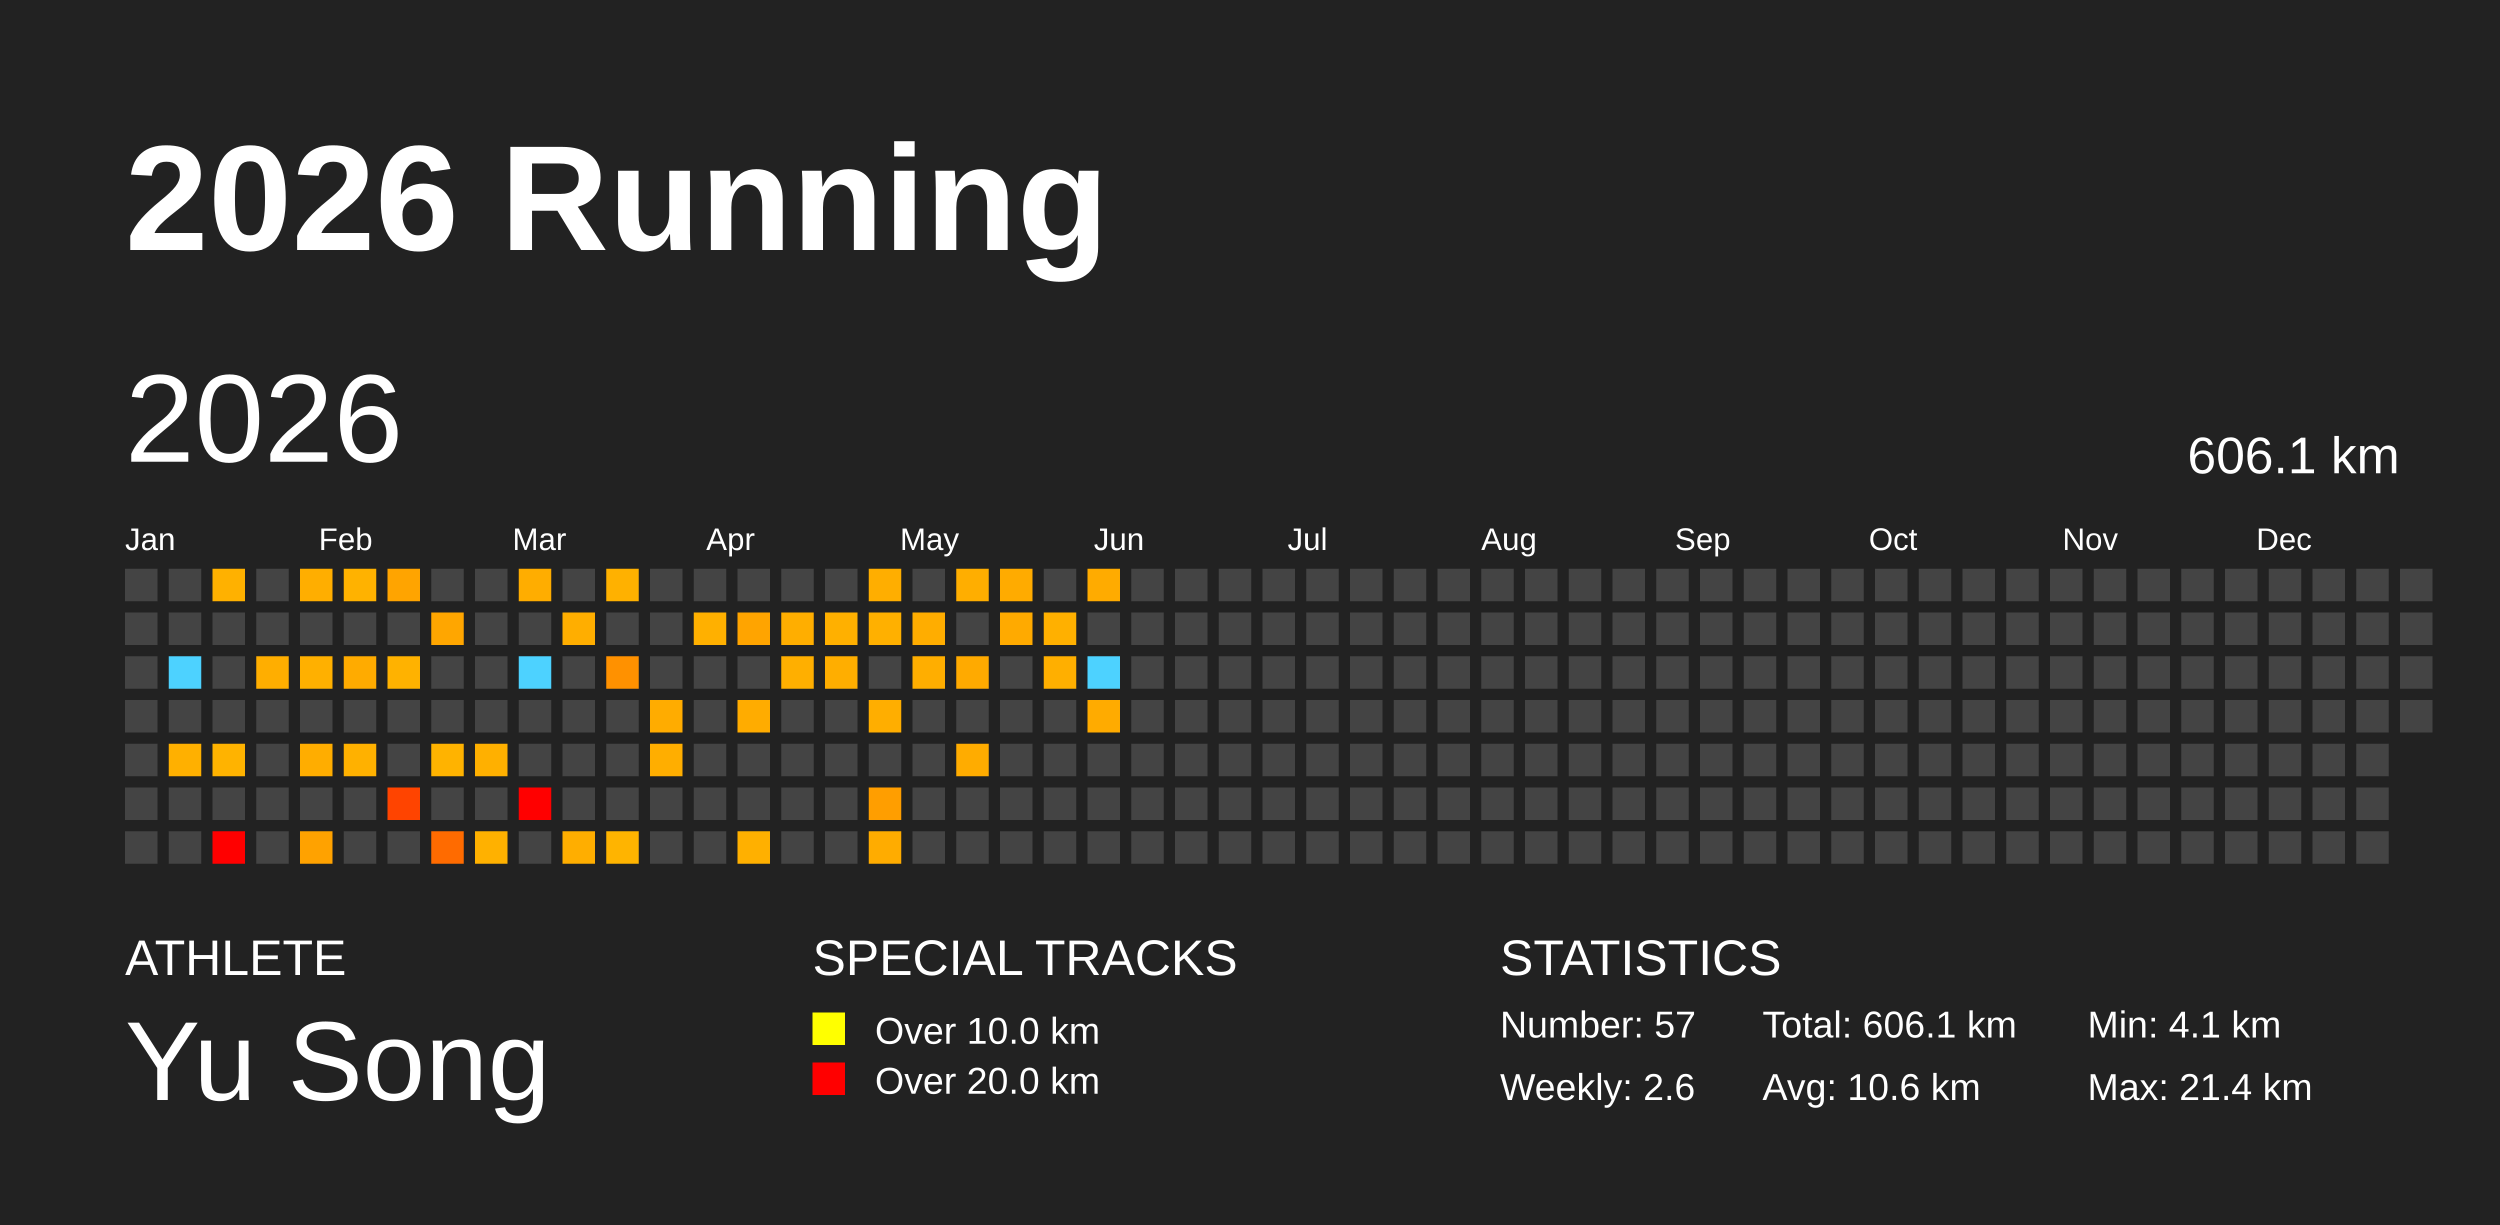
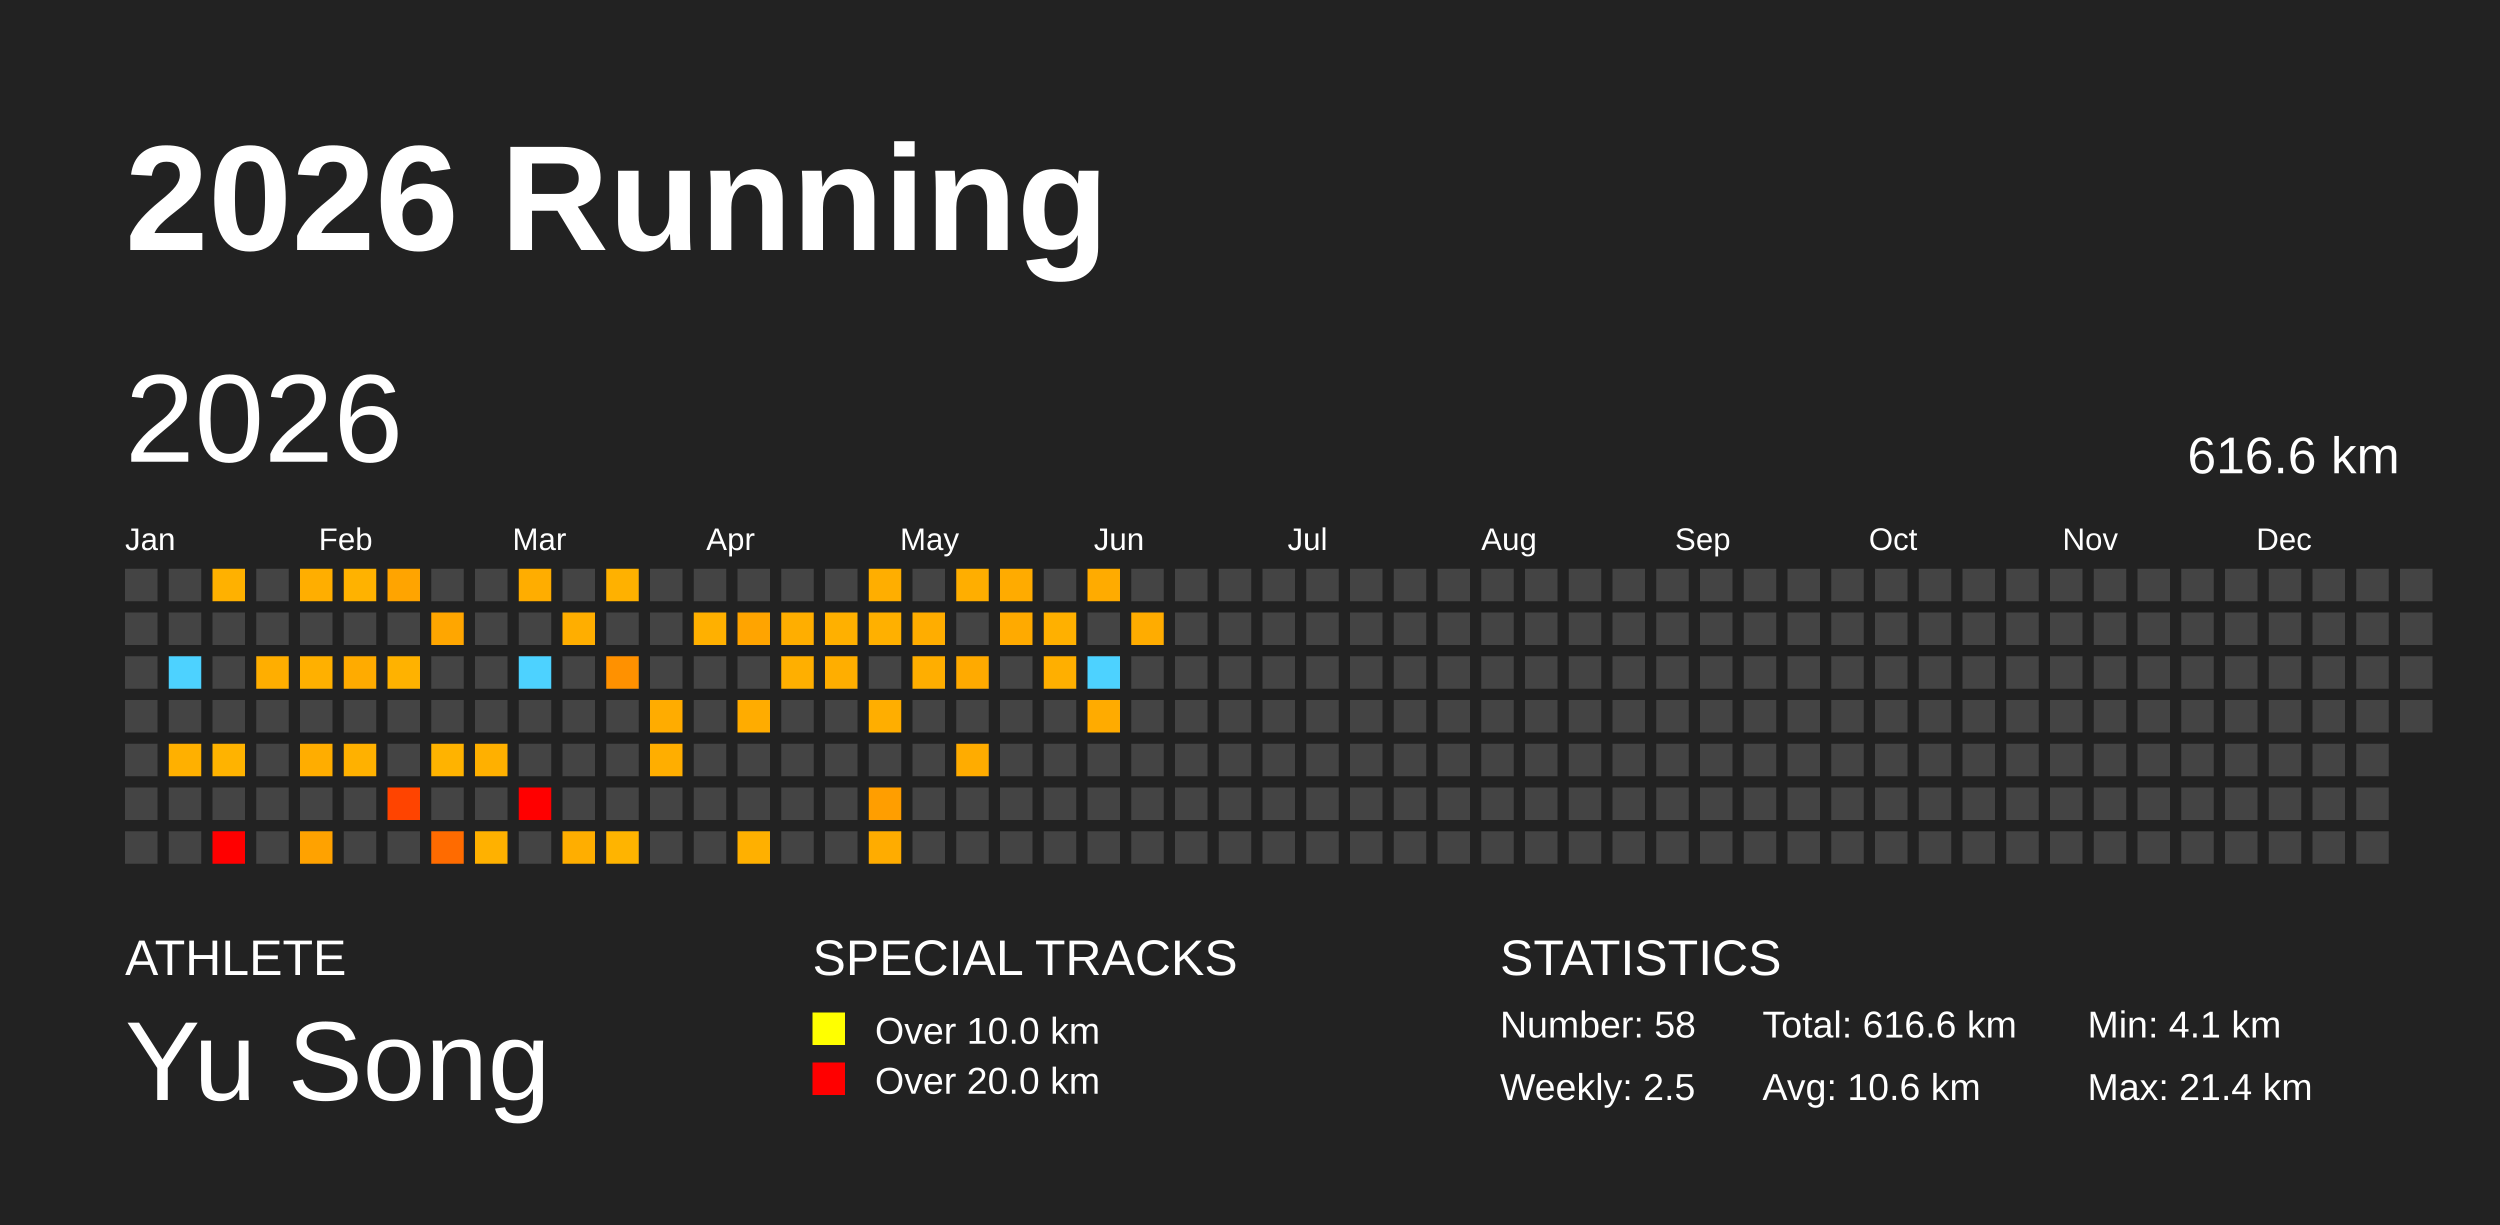
<svg xmlns="http://www.w3.org/2000/svg" baseProfile="full" height="98mm" version="1.1" viewBox="0,0,200,98" width="200mm">
  <defs />
  <rect fill="#222222" height="98" width="200" x="0" y="0" />
  <text fill="#FFFFFF" style="font-size:12px; font-family:Arial; font-weight:bold;" x="10" y="20">2026 Running</text>
  <text fill="#FFFFFF" style="font-size:4px; font-family:Arial" x="10" y="78">ATHLETE</text>
  <text fill="#FFFFFF" style="font-size:9px; font-family:Arial" x="10" y="88">Yu Song</text>
  <text fill="#FFFFFF" style="font-size:4px; font-family:Arial" x="65" y="78">SPECIAL TRACKS</text>
  <rect fill="yellow" height="2.6" width="2.6" x="65" y="81" />
  <text fill="#FFFFFF" style="font-size:3px; font-family:Arial" x="70" y="83.5">Over 10.0 km</text>
  <rect fill="red" height="2.6" width="2.6" x="65" y="85" />
  <text fill="#FFFFFF" style="font-size:3px; font-family:Arial" x="70" y="87.5">Over 20.0 km</text>
  <text fill="#FFFFFF" style="font-size:4px; font-family:Arial" x="120" y="78">STATISTICS</text>
-   <text fill="#FFFFFF" style="font-size:3px; font-family:Arial" x="120" y="83">Number: 57</text>
-   <text fill="#FFFFFF" style="font-size:3px; font-family:Arial" x="120" y="88">Weekly: 2.6</text>
-   <text fill="#FFFFFF" style="font-size:3px; font-family:Arial" x="141" y="83">Total: 606.1 km</text>
+   <text fill="#FFFFFF" style="font-size:3px; font-family:Arial" x="120" y="83">Number: 58</text>
+   <text fill="#FFFFFF" style="font-size:3px; font-family:Arial" x="120" y="88">Weekly: 2.5</text>
+   <text fill="#FFFFFF" style="font-size:3px; font-family:Arial" x="141" y="83">Total: 616.6 km</text>
  <text fill="#FFFFFF" style="font-size:3px; font-family:Arial" x="141" y="88">Avg: 10.6 km</text>
  <text fill="#FFFFFF" style="font-size:3px; font-family:Arial" x="167" y="83">Min: 4.1 km</text>
  <text fill="#FFFFFF" style="font-size:3px; font-family:Arial" x="167" y="88">Max: 21.4 km</text>
  <text dominant-baseline="hanging" fill="#FFFFFF" style="font-size:10.0px; font-family:Arial;" x="10" y="30">2026</text>
-   <text dominant-baseline="hanging" fill="#FFFFFF" style="font-size:4.125px; font-family:Arial;" x="175" y="35">606.1 km</text>
+   <text dominant-baseline="hanging" fill="#FFFFFF" style="font-size:4.125px; font-family:Arial;" x="175" y="35">616.6 km</text>
  <text fill="#FFFFFF" style="font-size:2.5px; font-family:Arial" x="10.0" y="44">Jan</text>
  <text fill="#FFFFFF" style="font-size:2.5px; font-family:Arial" x="25.5" y="44">Feb</text>
  <text fill="#FFFFFF" style="font-size:2.5px; font-family:Arial" x="41.0" y="44">Mar</text>
  <text fill="#FFFFFF" style="font-size:2.5px; font-family:Arial" x="56.5" y="44">Apr</text>
  <text fill="#FFFFFF" style="font-size:2.5px; font-family:Arial" x="72.0" y="44">May</text>
  <text fill="#FFFFFF" style="font-size:2.5px; font-family:Arial" x="87.5" y="44">Jun</text>
  <text fill="#FFFFFF" style="font-size:2.5px; font-family:Arial" x="103.0" y="44">Jul</text>
  <text fill="#FFFFFF" style="font-size:2.5px; font-family:Arial" x="118.5" y="44">Aug</text>
  <text fill="#FFFFFF" style="font-size:2.5px; font-family:Arial" x="134.0" y="44">Sep</text>
  <text fill="#FFFFFF" style="font-size:2.5px; font-family:Arial" x="149.5" y="44">Oct</text>
  <text fill="#FFFFFF" style="font-size:2.5px; font-family:Arial" x="165.0" y="44">Nov</text>
  <text fill="#FFFFFF" style="font-size:2.5px; font-family:Arial" x="180.5" y="44">Dec</text>
  <rect fill="#444444" height="2.6" width="2.6" x="10.0" y="45.5" />
  <rect fill="#444444" height="2.6" width="2.6" x="10.0" y="49.0" />
  <rect fill="#444444" height="2.6" width="2.6" x="10.0" y="52.5" />
  <rect fill="#444444" height="2.6" width="2.6" x="10.0" y="56.0" />
  <rect fill="#444444" height="2.6" width="2.6" x="10.0" y="59.5" />
  <rect fill="#444444" height="2.6" width="2.6" x="10.0" y="63.0" />
  <rect fill="#444444" height="2.6" width="2.6" x="10.0" y="66.5" />
  <rect fill="#444444" height="2.6" width="2.6" x="13.5" y="45.5" />
  <rect fill="#444444" height="2.6" width="2.6" x="13.5" y="49.0" />
  <rect fill="#4dd2ff" height="2.6" width="2.6" x="13.5" y="52.5" />
  <rect fill="#444444" height="2.6" width="2.6" x="13.5" y="56.0" />
  <rect fill="#ffb000" height="2.6" width="2.6" x="13.5" y="59.5" />
  <rect fill="#444444" height="2.6" width="2.6" x="13.5" y="63.0" />
  <rect fill="#444444" height="2.6" width="2.6" x="13.5" y="66.5" />
  <rect fill="#ffb100" height="2.6" width="2.6" x="17.0" y="45.5" />
  <rect fill="#444444" height="2.6" width="2.6" x="17.0" y="49.0" />
  <rect fill="#444444" height="2.6" width="2.6" x="17.0" y="52.5" />
  <rect fill="#444444" height="2.6" width="2.6" x="17.0" y="56.0" />
  <rect fill="#ffb300" height="2.6" width="2.6" x="17.0" y="59.5" />
  <rect fill="#444444" height="2.6" width="2.6" x="17.0" y="63.0" />
  <rect fill="red" height="2.6" width="2.6" x="17.0" y="66.5" />
  <rect fill="#444444" height="2.6" width="2.6" x="20.5" y="45.5" />
  <rect fill="#444444" height="2.6" width="2.6" x="20.5" y="49.0" />
  <rect fill="#ffae00" height="2.6" width="2.6" x="20.5" y="52.5" />
  <rect fill="#444444" height="2.6" width="2.6" x="20.5" y="56.0" />
  <rect fill="#444444" height="2.6" width="2.6" x="20.5" y="59.5" />
  <rect fill="#444444" height="2.6" width="2.6" x="20.5" y="63.0" />
  <rect fill="#444444" height="2.6" width="2.6" x="20.5" y="66.5" />
  <rect fill="#ffae00" height="2.6" width="2.6" x="24.0" y="45.5" />
  <rect fill="#444444" height="2.6" width="2.6" x="24.0" y="49.0" />
  <rect fill="#ffb000" height="2.6" width="2.6" x="24.0" y="52.5" />
  <rect fill="#444444" height="2.6" width="2.6" x="24.0" y="56.0" />
  <rect fill="#ffad00" height="2.6" width="2.6" x="24.0" y="59.5" />
  <rect fill="#444444" height="2.6" width="2.6" x="24.0" y="63.0" />
  <rect fill="#ffa200" height="2.6" width="2.6" x="24.0" y="66.5" />
  <rect fill="#ffb200" height="2.6" width="2.6" x="27.5" y="45.5" />
  <rect fill="#444444" height="2.6" width="2.6" x="27.5" y="49.0" />
  <rect fill="#ffab00" height="2.6" width="2.6" x="27.5" y="52.5" />
  <rect fill="#444444" height="2.6" width="2.6" x="27.5" y="56.0" />
  <rect fill="#ffb100" height="2.6" width="2.6" x="27.5" y="59.5" />
  <rect fill="#444444" height="2.6" width="2.6" x="27.5" y="63.0" />
  <rect fill="#444444" height="2.6" width="2.6" x="27.5" y="66.5" />
  <rect fill="#ffa400" height="2.6" width="2.6" x="31.0" y="45.5" />
  <rect fill="#444444" height="2.6" width="2.6" x="31.0" y="49.0" />
  <rect fill="#ffb200" height="2.6" width="2.6" x="31.0" y="52.5" />
  <rect fill="#444444" height="2.6" width="2.6" x="31.0" y="56.0" />
  <rect fill="#444444" height="2.6" width="2.6" x="31.0" y="59.5" />
  <rect fill="#ff4400" height="2.6" width="2.6" x="31.0" y="63.0" />
  <rect fill="#444444" height="2.6" width="2.6" x="31.0" y="66.5" />
  <rect fill="#444444" height="2.6" width="2.6" x="34.5" y="45.5" />
  <rect fill="#ffa600" height="2.6" width="2.6" x="34.5" y="49.0" />
  <rect fill="#444444" height="2.6" width="2.6" x="34.5" y="52.5" />
  <rect fill="#444444" height="2.6" width="2.6" x="34.5" y="56.0" />
  <rect fill="#ffb300" height="2.6" width="2.6" x="34.5" y="59.5" />
  <rect fill="#444444" height="2.6" width="2.6" x="34.5" y="63.0" />
  <rect fill="#ff6b00" height="2.6" width="2.6" x="34.5" y="66.5" />
  <rect fill="#444444" height="2.6" width="2.6" x="38.0" y="45.5" />
  <rect fill="#444444" height="2.6" width="2.6" x="38.0" y="49.0" />
  <rect fill="#444444" height="2.6" width="2.6" x="38.0" y="52.5" />
  <rect fill="#444444" height="2.6" width="2.6" x="38.0" y="56.0" />
  <rect fill="#ffb000" height="2.6" width="2.6" x="38.0" y="59.5" />
  <rect fill="#444444" height="2.6" width="2.6" x="38.0" y="63.0" />
  <rect fill="#ffb100" height="2.6" width="2.6" x="38.0" y="66.5" />
  <rect fill="#ffad00" height="2.6" width="2.6" x="41.5" y="45.5" />
  <rect fill="#444444" height="2.6" width="2.6" x="41.5" y="49.0" />
  <rect fill="#4dd2ff" height="2.6" width="2.6" x="41.5" y="52.5" />
  <rect fill="#444444" height="2.6" width="2.6" x="41.5" y="56.0" />
  <rect fill="#444444" height="2.6" width="2.6" x="41.5" y="59.5" />
  <rect fill="red" height="2.6" width="2.6" x="41.5" y="63.0" />
  <rect fill="#444444" height="2.6" width="2.6" x="41.5" y="66.5" />
  <rect fill="#444444" height="2.6" width="2.6" x="45.0" y="45.5" />
  <rect fill="#ffae00" height="2.6" width="2.6" x="45.0" y="49.0" />
  <rect fill="#444444" height="2.6" width="2.6" x="45.0" y="52.5" />
  <rect fill="#444444" height="2.6" width="2.6" x="45.0" y="56.0" />
  <rect fill="#444444" height="2.6" width="2.6" x="45.0" y="59.5" />
  <rect fill="#444444" height="2.6" width="2.6" x="45.0" y="63.0" />
  <rect fill="#ffae00" height="2.6" width="2.6" x="45.0" y="66.5" />
  <rect fill="#ffb100" height="2.6" width="2.6" x="48.5" y="45.5" />
  <rect fill="#444444" height="2.6" width="2.6" x="48.5" y="49.0" />
  <rect fill="#ff9100" height="2.6" width="2.6" x="48.5" y="52.5" />
  <rect fill="#444444" height="2.6" width="2.6" x="48.5" y="56.0" />
  <rect fill="#444444" height="2.6" width="2.6" x="48.5" y="59.5" />
  <rect fill="#444444" height="2.6" width="2.6" x="48.5" y="63.0" />
  <rect fill="#ffb400" height="2.6" width="2.6" x="48.5" y="66.5" />
  <rect fill="#444444" height="2.6" width="2.6" x="52.0" y="45.5" />
  <rect fill="#444444" height="2.6" width="2.6" x="52.0" y="49.0" />
  <rect fill="#444444" height="2.6" width="2.6" x="52.0" y="52.5" />
  <rect fill="#ffac00" height="2.6" width="2.6" x="52.0" y="56.0" />
  <rect fill="#ffae00" height="2.6" width="2.6" x="52.0" y="59.5" />
  <rect fill="#444444" height="2.6" width="2.6" x="52.0" y="63.0" />
  <rect fill="#444444" height="2.6" width="2.6" x="52.0" y="66.5" />
  <rect fill="#444444" height="2.6" width="2.6" x="55.5" y="45.5" />
  <rect fill="#ffb000" height="2.6" width="2.6" x="55.5" y="49.0" />
  <rect fill="#444444" height="2.6" width="2.6" x="55.5" y="52.5" />
  <rect fill="#444444" height="2.6" width="2.6" x="55.5" y="56.0" />
  <rect fill="#444444" height="2.6" width="2.6" x="55.5" y="59.5" />
  <rect fill="#444444" height="2.6" width="2.6" x="55.5" y="63.0" />
  <rect fill="#444444" height="2.6" width="2.6" x="55.5" y="66.5" />
  <rect fill="#444444" height="2.6" width="2.6" x="59.0" y="45.5" />
  <rect fill="#ffa400" height="2.6" width="2.6" x="59.0" y="49.0" />
  <rect fill="#444444" height="2.6" width="2.6" x="59.0" y="52.5" />
  <rect fill="#ffac00" height="2.6" width="2.6" x="59.0" y="56.0" />
  <rect fill="#444444" height="2.6" width="2.6" x="59.0" y="59.5" />
  <rect fill="#444444" height="2.6" width="2.6" x="59.0" y="63.0" />
  <rect fill="#ffb000" height="2.6" width="2.6" x="59.0" y="66.5" />
  <rect fill="#444444" height="2.6" width="2.6" x="62.5" y="45.5" />
  <rect fill="#ffae00" height="2.6" width="2.6" x="62.5" y="49.0" />
  <rect fill="#ffaf00" height="2.6" width="2.6" x="62.5" y="52.5" />
  <rect fill="#444444" height="2.6" width="2.6" x="62.5" y="56.0" />
  <rect fill="#444444" height="2.6" width="2.6" x="62.5" y="59.5" />
  <rect fill="#444444" height="2.6" width="2.6" x="62.5" y="63.0" />
  <rect fill="#444444" height="2.6" width="2.6" x="62.5" y="66.5" />
  <rect fill="#444444" height="2.6" width="2.6" x="66.0" y="45.5" />
  <rect fill="#ffb000" height="2.6" width="2.6" x="66.0" y="49.0" />
  <rect fill="#ffae00" height="2.6" width="2.6" x="66.0" y="52.5" />
  <rect fill="#444444" height="2.6" width="2.6" x="66.0" y="56.0" />
  <rect fill="#444444" height="2.6" width="2.6" x="66.0" y="59.5" />
  <rect fill="#444444" height="2.6" width="2.6" x="66.0" y="63.0" />
  <rect fill="#444444" height="2.6" width="2.6" x="66.0" y="66.5" />
  <rect fill="#ffae00" height="2.6" width="2.6" x="69.5" y="45.5" />
  <rect fill="#ffb000" height="2.6" width="2.6" x="69.5" y="49.0" />
  <rect fill="#444444" height="2.6" width="2.6" x="69.5" y="52.5" />
  <rect fill="#ffae00" height="2.6" width="2.6" x="69.5" y="56.0" />
  <rect fill="#444444" height="2.6" width="2.6" x="69.5" y="59.5" />
  <rect fill="#ff9e00" height="2.6" width="2.6" x="69.5" y="63.0" />
  <rect fill="#ffac00" height="2.6" width="2.6" x="69.5" y="66.5" />
  <rect fill="#444444" height="2.6" width="2.6" x="73.0" y="45.5" />
  <rect fill="#ffad00" height="2.6" width="2.6" x="73.0" y="49.0" />
  <rect fill="#ffae00" height="2.6" width="2.6" x="73.0" y="52.5" />
  <rect fill="#444444" height="2.6" width="2.6" x="73.0" y="56.0" />
  <rect fill="#444444" height="2.6" width="2.6" x="73.0" y="59.5" />
  <rect fill="#444444" height="2.6" width="2.6" x="73.0" y="63.0" />
  <rect fill="#444444" height="2.6" width="2.6" x="73.0" y="66.5" />
  <rect fill="#ffae00" height="2.6" width="2.6" x="76.5" y="45.5" />
  <rect fill="#444444" height="2.6" width="2.6" x="76.5" y="49.0" />
  <rect fill="#ffaa00" height="2.6" width="2.6" x="76.5" y="52.5" />
  <rect fill="#444444" height="2.6" width="2.6" x="76.5" y="56.0" />
  <rect fill="#ffac00" height="2.6" width="2.6" x="76.5" y="59.5" />
  <rect fill="#444444" height="2.6" width="2.6" x="76.5" y="63.0" />
  <rect fill="#444444" height="2.6" width="2.6" x="76.5" y="66.5" />
  <rect fill="#ffab00" height="2.6" width="2.6" x="80.0" y="45.5" />
  <rect fill="#ffaa00" height="2.6" width="2.6" x="80.0" y="49.0" />
  <rect fill="#444444" height="2.6" width="2.6" x="80.0" y="52.5" />
  <rect fill="#444444" height="2.6" width="2.6" x="80.0" y="56.0" />
  <rect fill="#444444" height="2.6" width="2.6" x="80.0" y="59.5" />
  <rect fill="#444444" height="2.6" width="2.6" x="80.0" y="63.0" />
  <rect fill="#444444" height="2.6" width="2.6" x="80.0" y="66.5" />
  <rect fill="#444444" height="2.6" width="2.6" x="83.5" y="45.5" />
  <rect fill="#ffb000" height="2.6" width="2.6" x="83.5" y="49.0" />
  <rect fill="#ffaf00" height="2.6" width="2.6" x="83.5" y="52.5" />
  <rect fill="#444444" height="2.6" width="2.6" x="83.5" y="56.0" />
  <rect fill="#444444" height="2.6" width="2.6" x="83.5" y="59.5" />
  <rect fill="#444444" height="2.6" width="2.6" x="83.5" y="63.0" />
  <rect fill="#444444" height="2.6" width="2.6" x="83.5" y="66.5" />
  <rect fill="#ffab00" height="2.6" width="2.6" x="87.0" y="45.5" />
  <rect fill="#444444" height="2.6" width="2.6" x="87.0" y="49.0" />
  <rect fill="#4dd2ff" height="2.6" width="2.6" x="87.0" y="52.5" />
  <rect fill="#ffab00" height="2.6" width="2.6" x="87.0" y="56.0" />
  <rect fill="#444444" height="2.6" width="2.6" x="87.0" y="59.5" />
  <rect fill="#444444" height="2.6" width="2.6" x="87.0" y="63.0" />
  <rect fill="#444444" height="2.6" width="2.6" x="87.0" y="66.5" />
  <rect fill="#444444" height="2.6" width="2.6" x="90.5" y="45.5" />
-   <rect fill="#444444" height="2.6" width="2.6" x="90.5" y="49.0" />
+   <rect fill="#ffac00" height="2.6" width="2.6" x="90.5" y="49.0" />
  <rect fill="#444444" height="2.6" width="2.6" x="90.5" y="52.5" />
  <rect fill="#444444" height="2.6" width="2.6" x="90.5" y="56.0" />
  <rect fill="#444444" height="2.6" width="2.6" x="90.5" y="59.5" />
  <rect fill="#444444" height="2.6" width="2.6" x="90.5" y="63.0" />
  <rect fill="#444444" height="2.6" width="2.6" x="90.5" y="66.5" />
  <rect fill="#444444" height="2.6" width="2.6" x="94.0" y="45.5" />
  <rect fill="#444444" height="2.6" width="2.6" x="94.0" y="49.0" />
  <rect fill="#444444" height="2.6" width="2.6" x="94.0" y="52.5" />
  <rect fill="#444444" height="2.6" width="2.6" x="94.0" y="56.0" />
  <rect fill="#444444" height="2.6" width="2.6" x="94.0" y="59.5" />
  <rect fill="#444444" height="2.6" width="2.6" x="94.0" y="63.0" />
  <rect fill="#444444" height="2.6" width="2.6" x="94.0" y="66.5" />
  <rect fill="#444444" height="2.6" width="2.6" x="97.5" y="45.5" />
  <rect fill="#444444" height="2.6" width="2.6" x="97.5" y="49.0" />
  <rect fill="#444444" height="2.6" width="2.6" x="97.5" y="52.5" />
  <rect fill="#444444" height="2.6" width="2.6" x="97.5" y="56.0" />
  <rect fill="#444444" height="2.6" width="2.6" x="97.5" y="59.5" />
  <rect fill="#444444" height="2.6" width="2.6" x="97.5" y="63.0" />
  <rect fill="#444444" height="2.6" width="2.6" x="97.5" y="66.5" />
  <rect fill="#444444" height="2.6" width="2.6" x="101.0" y="45.5" />
  <rect fill="#444444" height="2.6" width="2.6" x="101.0" y="49.0" />
  <rect fill="#444444" height="2.6" width="2.6" x="101.0" y="52.5" />
  <rect fill="#444444" height="2.6" width="2.6" x="101.0" y="56.0" />
  <rect fill="#444444" height="2.6" width="2.6" x="101.0" y="59.5" />
  <rect fill="#444444" height="2.6" width="2.6" x="101.0" y="63.0" />
  <rect fill="#444444" height="2.6" width="2.6" x="101.0" y="66.5" />
  <rect fill="#444444" height="2.6" width="2.6" x="104.5" y="45.5" />
  <rect fill="#444444" height="2.6" width="2.6" x="104.5" y="49.0" />
  <rect fill="#444444" height="2.6" width="2.6" x="104.5" y="52.5" />
  <rect fill="#444444" height="2.6" width="2.6" x="104.5" y="56.0" />
  <rect fill="#444444" height="2.6" width="2.6" x="104.5" y="59.5" />
  <rect fill="#444444" height="2.6" width="2.6" x="104.5" y="63.0" />
  <rect fill="#444444" height="2.6" width="2.6" x="104.5" y="66.5" />
  <rect fill="#444444" height="2.6" width="2.6" x="108.0" y="45.5" />
  <rect fill="#444444" height="2.6" width="2.6" x="108.0" y="49.0" />
  <rect fill="#444444" height="2.6" width="2.6" x="108.0" y="52.5" />
  <rect fill="#444444" height="2.6" width="2.6" x="108.0" y="56.0" />
  <rect fill="#444444" height="2.6" width="2.6" x="108.0" y="59.5" />
  <rect fill="#444444" height="2.6" width="2.6" x="108.0" y="63.0" />
  <rect fill="#444444" height="2.6" width="2.6" x="108.0" y="66.5" />
  <rect fill="#444444" height="2.6" width="2.6" x="111.5" y="45.5" />
  <rect fill="#444444" height="2.6" width="2.6" x="111.5" y="49.0" />
  <rect fill="#444444" height="2.6" width="2.6" x="111.5" y="52.5" />
  <rect fill="#444444" height="2.6" width="2.6" x="111.5" y="56.0" />
  <rect fill="#444444" height="2.6" width="2.6" x="111.5" y="59.5" />
  <rect fill="#444444" height="2.6" width="2.6" x="111.5" y="63.0" />
  <rect fill="#444444" height="2.6" width="2.6" x="111.5" y="66.5" />
  <rect fill="#444444" height="2.6" width="2.6" x="115.0" y="45.5" />
  <rect fill="#444444" height="2.6" width="2.6" x="115.0" y="49.0" />
  <rect fill="#444444" height="2.6" width="2.6" x="115.0" y="52.5" />
  <rect fill="#444444" height="2.6" width="2.6" x="115.0" y="56.0" />
  <rect fill="#444444" height="2.6" width="2.6" x="115.0" y="59.5" />
  <rect fill="#444444" height="2.6" width="2.6" x="115.0" y="63.0" />
  <rect fill="#444444" height="2.6" width="2.6" x="115.0" y="66.5" />
  <rect fill="#444444" height="2.6" width="2.6" x="118.5" y="45.5" />
  <rect fill="#444444" height="2.6" width="2.6" x="118.5" y="49.0" />
  <rect fill="#444444" height="2.6" width="2.6" x="118.5" y="52.5" />
  <rect fill="#444444" height="2.6" width="2.6" x="118.5" y="56.0" />
  <rect fill="#444444" height="2.6" width="2.6" x="118.5" y="59.5" />
  <rect fill="#444444" height="2.6" width="2.6" x="118.5" y="63.0" />
  <rect fill="#444444" height="2.6" width="2.6" x="118.5" y="66.5" />
  <rect fill="#444444" height="2.6" width="2.6" x="122.0" y="45.5" />
  <rect fill="#444444" height="2.6" width="2.6" x="122.0" y="49.0" />
  <rect fill="#444444" height="2.6" width="2.6" x="122.0" y="52.5" />
  <rect fill="#444444" height="2.6" width="2.6" x="122.0" y="56.0" />
  <rect fill="#444444" height="2.6" width="2.6" x="122.0" y="59.5" />
  <rect fill="#444444" height="2.6" width="2.6" x="122.0" y="63.0" />
  <rect fill="#444444" height="2.6" width="2.6" x="122.0" y="66.5" />
  <rect fill="#444444" height="2.6" width="2.6" x="125.5" y="45.5" />
  <rect fill="#444444" height="2.6" width="2.6" x="125.5" y="49.0" />
  <rect fill="#444444" height="2.6" width="2.6" x="125.5" y="52.5" />
  <rect fill="#444444" height="2.6" width="2.6" x="125.5" y="56.0" />
  <rect fill="#444444" height="2.6" width="2.6" x="125.5" y="59.5" />
  <rect fill="#444444" height="2.6" width="2.6" x="125.5" y="63.0" />
  <rect fill="#444444" height="2.6" width="2.6" x="125.5" y="66.5" />
  <rect fill="#444444" height="2.6" width="2.6" x="129.0" y="45.5" />
  <rect fill="#444444" height="2.6" width="2.6" x="129.0" y="49.0" />
  <rect fill="#444444" height="2.6" width="2.6" x="129.0" y="52.5" />
  <rect fill="#444444" height="2.6" width="2.6" x="129.0" y="56.0" />
  <rect fill="#444444" height="2.6" width="2.6" x="129.0" y="59.5" />
  <rect fill="#444444" height="2.6" width="2.6" x="129.0" y="63.0" />
  <rect fill="#444444" height="2.6" width="2.6" x="129.0" y="66.5" />
  <rect fill="#444444" height="2.6" width="2.6" x="132.5" y="45.5" />
  <rect fill="#444444" height="2.6" width="2.6" x="132.5" y="49.0" />
  <rect fill="#444444" height="2.6" width="2.6" x="132.5" y="52.5" />
  <rect fill="#444444" height="2.6" width="2.6" x="132.5" y="56.0" />
  <rect fill="#444444" height="2.6" width="2.6" x="132.5" y="59.5" />
  <rect fill="#444444" height="2.6" width="2.6" x="132.5" y="63.0" />
  <rect fill="#444444" height="2.6" width="2.6" x="132.5" y="66.5" />
  <rect fill="#444444" height="2.6" width="2.6" x="136.0" y="45.5" />
  <rect fill="#444444" height="2.6" width="2.6" x="136.0" y="49.0" />
  <rect fill="#444444" height="2.6" width="2.6" x="136.0" y="52.5" />
  <rect fill="#444444" height="2.6" width="2.6" x="136.0" y="56.0" />
  <rect fill="#444444" height="2.6" width="2.6" x="136.0" y="59.5" />
  <rect fill="#444444" height="2.6" width="2.6" x="136.0" y="63.0" />
  <rect fill="#444444" height="2.6" width="2.6" x="136.0" y="66.5" />
  <rect fill="#444444" height="2.6" width="2.6" x="139.5" y="45.5" />
  <rect fill="#444444" height="2.6" width="2.6" x="139.5" y="49.0" />
  <rect fill="#444444" height="2.6" width="2.6" x="139.5" y="52.5" />
  <rect fill="#444444" height="2.6" width="2.6" x="139.5" y="56.0" />
  <rect fill="#444444" height="2.6" width="2.6" x="139.5" y="59.5" />
  <rect fill="#444444" height="2.6" width="2.6" x="139.5" y="63.0" />
  <rect fill="#444444" height="2.6" width="2.6" x="139.5" y="66.5" />
  <rect fill="#444444" height="2.6" width="2.6" x="143.0" y="45.5" />
  <rect fill="#444444" height="2.6" width="2.6" x="143.0" y="49.0" />
  <rect fill="#444444" height="2.6" width="2.6" x="143.0" y="52.5" />
  <rect fill="#444444" height="2.6" width="2.6" x="143.0" y="56.0" />
  <rect fill="#444444" height="2.6" width="2.6" x="143.0" y="59.5" />
  <rect fill="#444444" height="2.6" width="2.6" x="143.0" y="63.0" />
  <rect fill="#444444" height="2.6" width="2.6" x="143.0" y="66.5" />
  <rect fill="#444444" height="2.6" width="2.6" x="146.5" y="45.5" />
  <rect fill="#444444" height="2.6" width="2.6" x="146.5" y="49.0" />
  <rect fill="#444444" height="2.6" width="2.6" x="146.5" y="52.5" />
  <rect fill="#444444" height="2.6" width="2.6" x="146.5" y="56.0" />
  <rect fill="#444444" height="2.6" width="2.6" x="146.5" y="59.5" />
  <rect fill="#444444" height="2.6" width="2.6" x="146.5" y="63.0" />
  <rect fill="#444444" height="2.6" width="2.6" x="146.5" y="66.5" />
  <rect fill="#444444" height="2.6" width="2.6" x="150.0" y="45.5" />
  <rect fill="#444444" height="2.6" width="2.6" x="150.0" y="49.0" />
  <rect fill="#444444" height="2.6" width="2.6" x="150.0" y="52.5" />
  <rect fill="#444444" height="2.6" width="2.6" x="150.0" y="56.0" />
  <rect fill="#444444" height="2.6" width="2.6" x="150.0" y="59.5" />
  <rect fill="#444444" height="2.6" width="2.6" x="150.0" y="63.0" />
  <rect fill="#444444" height="2.6" width="2.6" x="150.0" y="66.5" />
  <rect fill="#444444" height="2.6" width="2.6" x="153.5" y="45.5" />
  <rect fill="#444444" height="2.6" width="2.6" x="153.5" y="49.0" />
  <rect fill="#444444" height="2.6" width="2.6" x="153.5" y="52.5" />
  <rect fill="#444444" height="2.6" width="2.6" x="153.5" y="56.0" />
  <rect fill="#444444" height="2.6" width="2.6" x="153.5" y="59.5" />
  <rect fill="#444444" height="2.6" width="2.6" x="153.5" y="63.0" />
  <rect fill="#444444" height="2.6" width="2.6" x="153.5" y="66.5" />
  <rect fill="#444444" height="2.6" width="2.6" x="157.0" y="45.5" />
  <rect fill="#444444" height="2.6" width="2.6" x="157.0" y="49.0" />
  <rect fill="#444444" height="2.6" width="2.6" x="157.0" y="52.5" />
  <rect fill="#444444" height="2.6" width="2.6" x="157.0" y="56.0" />
  <rect fill="#444444" height="2.6" width="2.6" x="157.0" y="59.5" />
  <rect fill="#444444" height="2.6" width="2.6" x="157.0" y="63.0" />
  <rect fill="#444444" height="2.6" width="2.6" x="157.0" y="66.5" />
  <rect fill="#444444" height="2.6" width="2.6" x="160.5" y="45.5" />
  <rect fill="#444444" height="2.6" width="2.6" x="160.5" y="49.0" />
  <rect fill="#444444" height="2.6" width="2.6" x="160.5" y="52.5" />
  <rect fill="#444444" height="2.6" width="2.6" x="160.5" y="56.0" />
  <rect fill="#444444" height="2.6" width="2.6" x="160.5" y="59.5" />
  <rect fill="#444444" height="2.6" width="2.6" x="160.5" y="63.0" />
  <rect fill="#444444" height="2.6" width="2.6" x="160.5" y="66.5" />
  <rect fill="#444444" height="2.6" width="2.6" x="164.0" y="45.5" />
  <rect fill="#444444" height="2.6" width="2.6" x="164.0" y="49.0" />
  <rect fill="#444444" height="2.6" width="2.6" x="164.0" y="52.5" />
  <rect fill="#444444" height="2.6" width="2.6" x="164.0" y="56.0" />
  <rect fill="#444444" height="2.6" width="2.6" x="164.0" y="59.5" />
  <rect fill="#444444" height="2.6" width="2.6" x="164.0" y="63.0" />
  <rect fill="#444444" height="2.6" width="2.6" x="164.0" y="66.5" />
  <rect fill="#444444" height="2.6" width="2.6" x="167.5" y="45.5" />
  <rect fill="#444444" height="2.6" width="2.6" x="167.5" y="49.0" />
  <rect fill="#444444" height="2.6" width="2.6" x="167.5" y="52.5" />
  <rect fill="#444444" height="2.6" width="2.6" x="167.5" y="56.0" />
  <rect fill="#444444" height="2.6" width="2.6" x="167.5" y="59.5" />
  <rect fill="#444444" height="2.6" width="2.6" x="167.5" y="63.0" />
  <rect fill="#444444" height="2.6" width="2.6" x="167.5" y="66.5" />
  <rect fill="#444444" height="2.6" width="2.6" x="171.0" y="45.5" />
  <rect fill="#444444" height="2.6" width="2.6" x="171.0" y="49.0" />
  <rect fill="#444444" height="2.6" width="2.6" x="171.0" y="52.5" />
  <rect fill="#444444" height="2.6" width="2.6" x="171.0" y="56.0" />
  <rect fill="#444444" height="2.6" width="2.6" x="171.0" y="59.5" />
  <rect fill="#444444" height="2.6" width="2.6" x="171.0" y="63.0" />
  <rect fill="#444444" height="2.6" width="2.6" x="171.0" y="66.5" />
  <rect fill="#444444" height="2.6" width="2.6" x="174.5" y="45.5" />
  <rect fill="#444444" height="2.6" width="2.6" x="174.5" y="49.0" />
  <rect fill="#444444" height="2.6" width="2.6" x="174.5" y="52.5" />
  <rect fill="#444444" height="2.6" width="2.6" x="174.5" y="56.0" />
  <rect fill="#444444" height="2.6" width="2.6" x="174.5" y="59.5" />
  <rect fill="#444444" height="2.6" width="2.6" x="174.5" y="63.0" />
  <rect fill="#444444" height="2.6" width="2.6" x="174.5" y="66.5" />
  <rect fill="#444444" height="2.6" width="2.6" x="178.0" y="45.5" />
  <rect fill="#444444" height="2.6" width="2.6" x="178.0" y="49.0" />
  <rect fill="#444444" height="2.6" width="2.6" x="178.0" y="52.5" />
  <rect fill="#444444" height="2.6" width="2.6" x="178.0" y="56.0" />
  <rect fill="#444444" height="2.6" width="2.6" x="178.0" y="59.5" />
  <rect fill="#444444" height="2.6" width="2.6" x="178.0" y="63.0" />
  <rect fill="#444444" height="2.6" width="2.6" x="178.0" y="66.5" />
  <rect fill="#444444" height="2.6" width="2.6" x="181.5" y="45.5" />
  <rect fill="#444444" height="2.6" width="2.6" x="181.5" y="49.0" />
  <rect fill="#444444" height="2.6" width="2.6" x="181.5" y="52.5" />
  <rect fill="#444444" height="2.6" width="2.6" x="181.5" y="56.0" />
  <rect fill="#444444" height="2.6" width="2.6" x="181.5" y="59.5" />
  <rect fill="#444444" height="2.6" width="2.6" x="181.5" y="63.0" />
  <rect fill="#444444" height="2.6" width="2.6" x="181.5" y="66.5" />
  <rect fill="#444444" height="2.6" width="2.6" x="185.0" y="45.5" />
  <rect fill="#444444" height="2.6" width="2.6" x="185.0" y="49.0" />
  <rect fill="#444444" height="2.6" width="2.6" x="185.0" y="52.5" />
  <rect fill="#444444" height="2.6" width="2.6" x="185.0" y="56.0" />
  <rect fill="#444444" height="2.6" width="2.6" x="185.0" y="59.5" />
  <rect fill="#444444" height="2.6" width="2.6" x="185.0" y="63.0" />
  <rect fill="#444444" height="2.6" width="2.6" x="185.0" y="66.5" />
  <rect fill="#444444" height="2.6" width="2.6" x="188.5" y="45.5" />
  <rect fill="#444444" height="2.6" width="2.6" x="188.5" y="49.0" />
  <rect fill="#444444" height="2.6" width="2.6" x="188.5" y="52.5" />
  <rect fill="#444444" height="2.6" width="2.6" x="188.5" y="56.0" />
  <rect fill="#444444" height="2.6" width="2.6" x="188.5" y="59.5" />
  <rect fill="#444444" height="2.6" width="2.6" x="188.5" y="63.0" />
  <rect fill="#444444" height="2.6" width="2.6" x="188.5" y="66.5" />
  <rect fill="#444444" height="2.6" width="2.6" x="192.0" y="45.5" />
  <rect fill="#444444" height="2.6" width="2.6" x="192.0" y="49.0" />
  <rect fill="#444444" height="2.6" width="2.6" x="192.0" y="52.5" />
  <rect fill="#444444" height="2.6" width="2.6" x="192.0" y="56.0" />
</svg>
